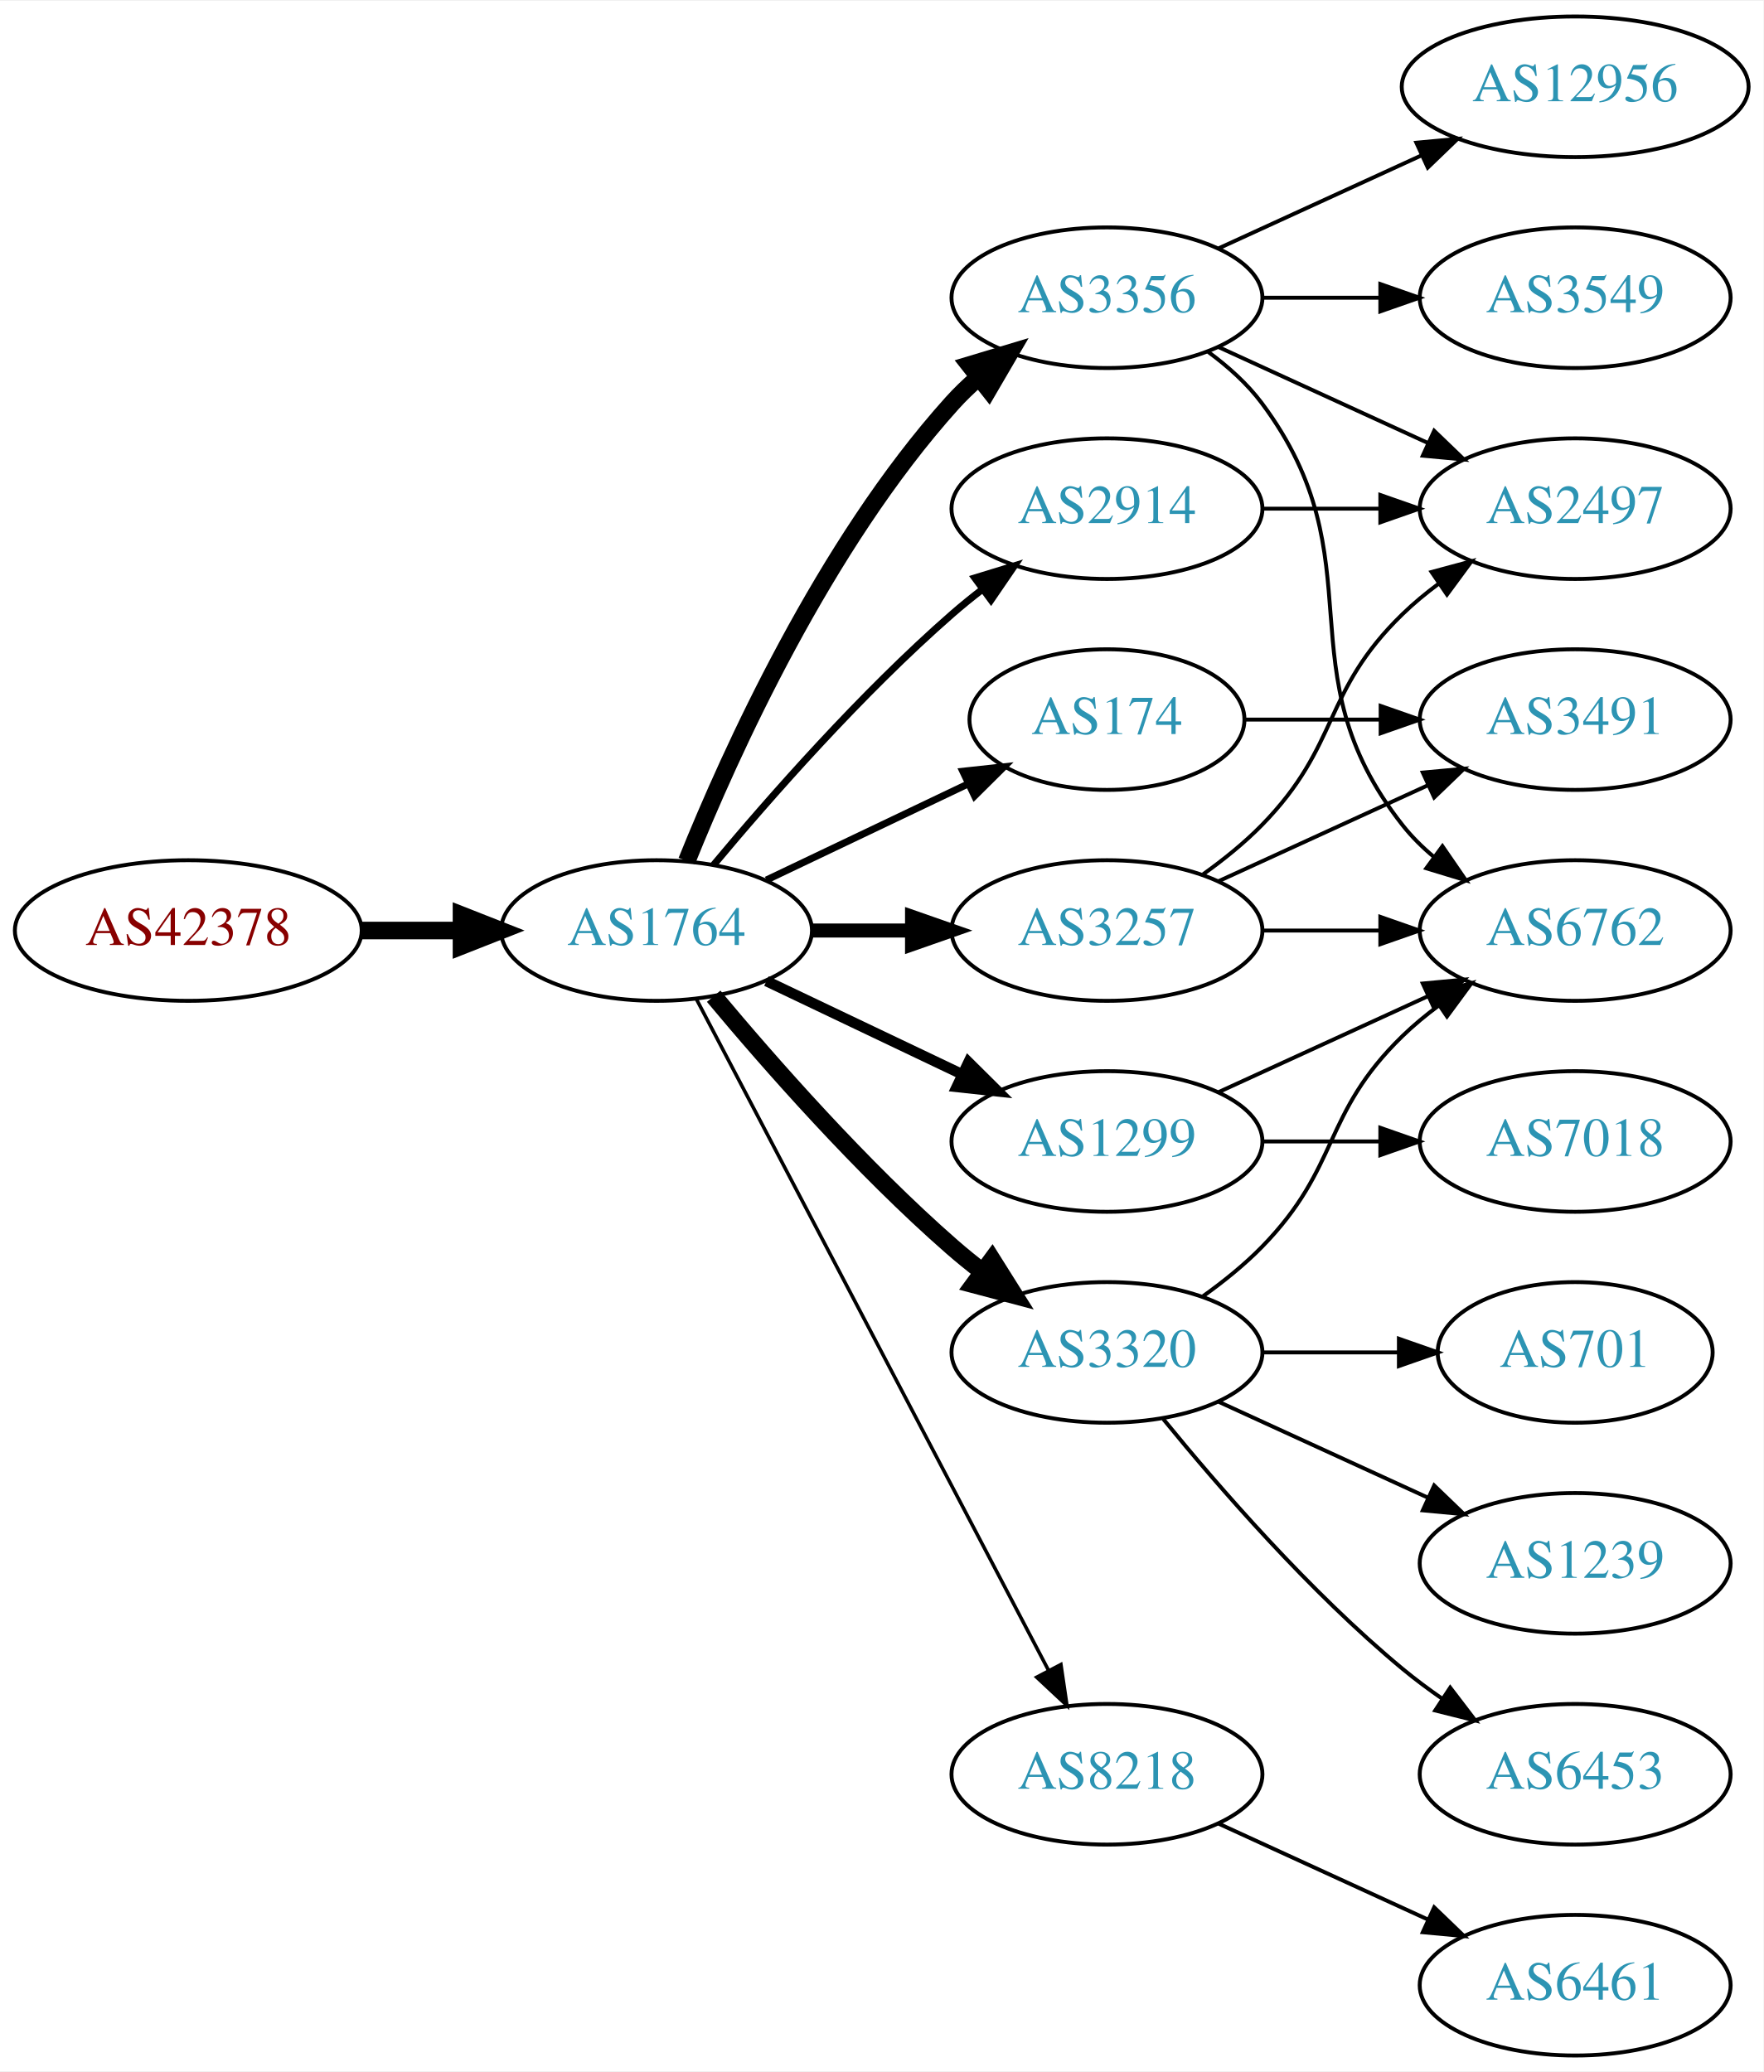
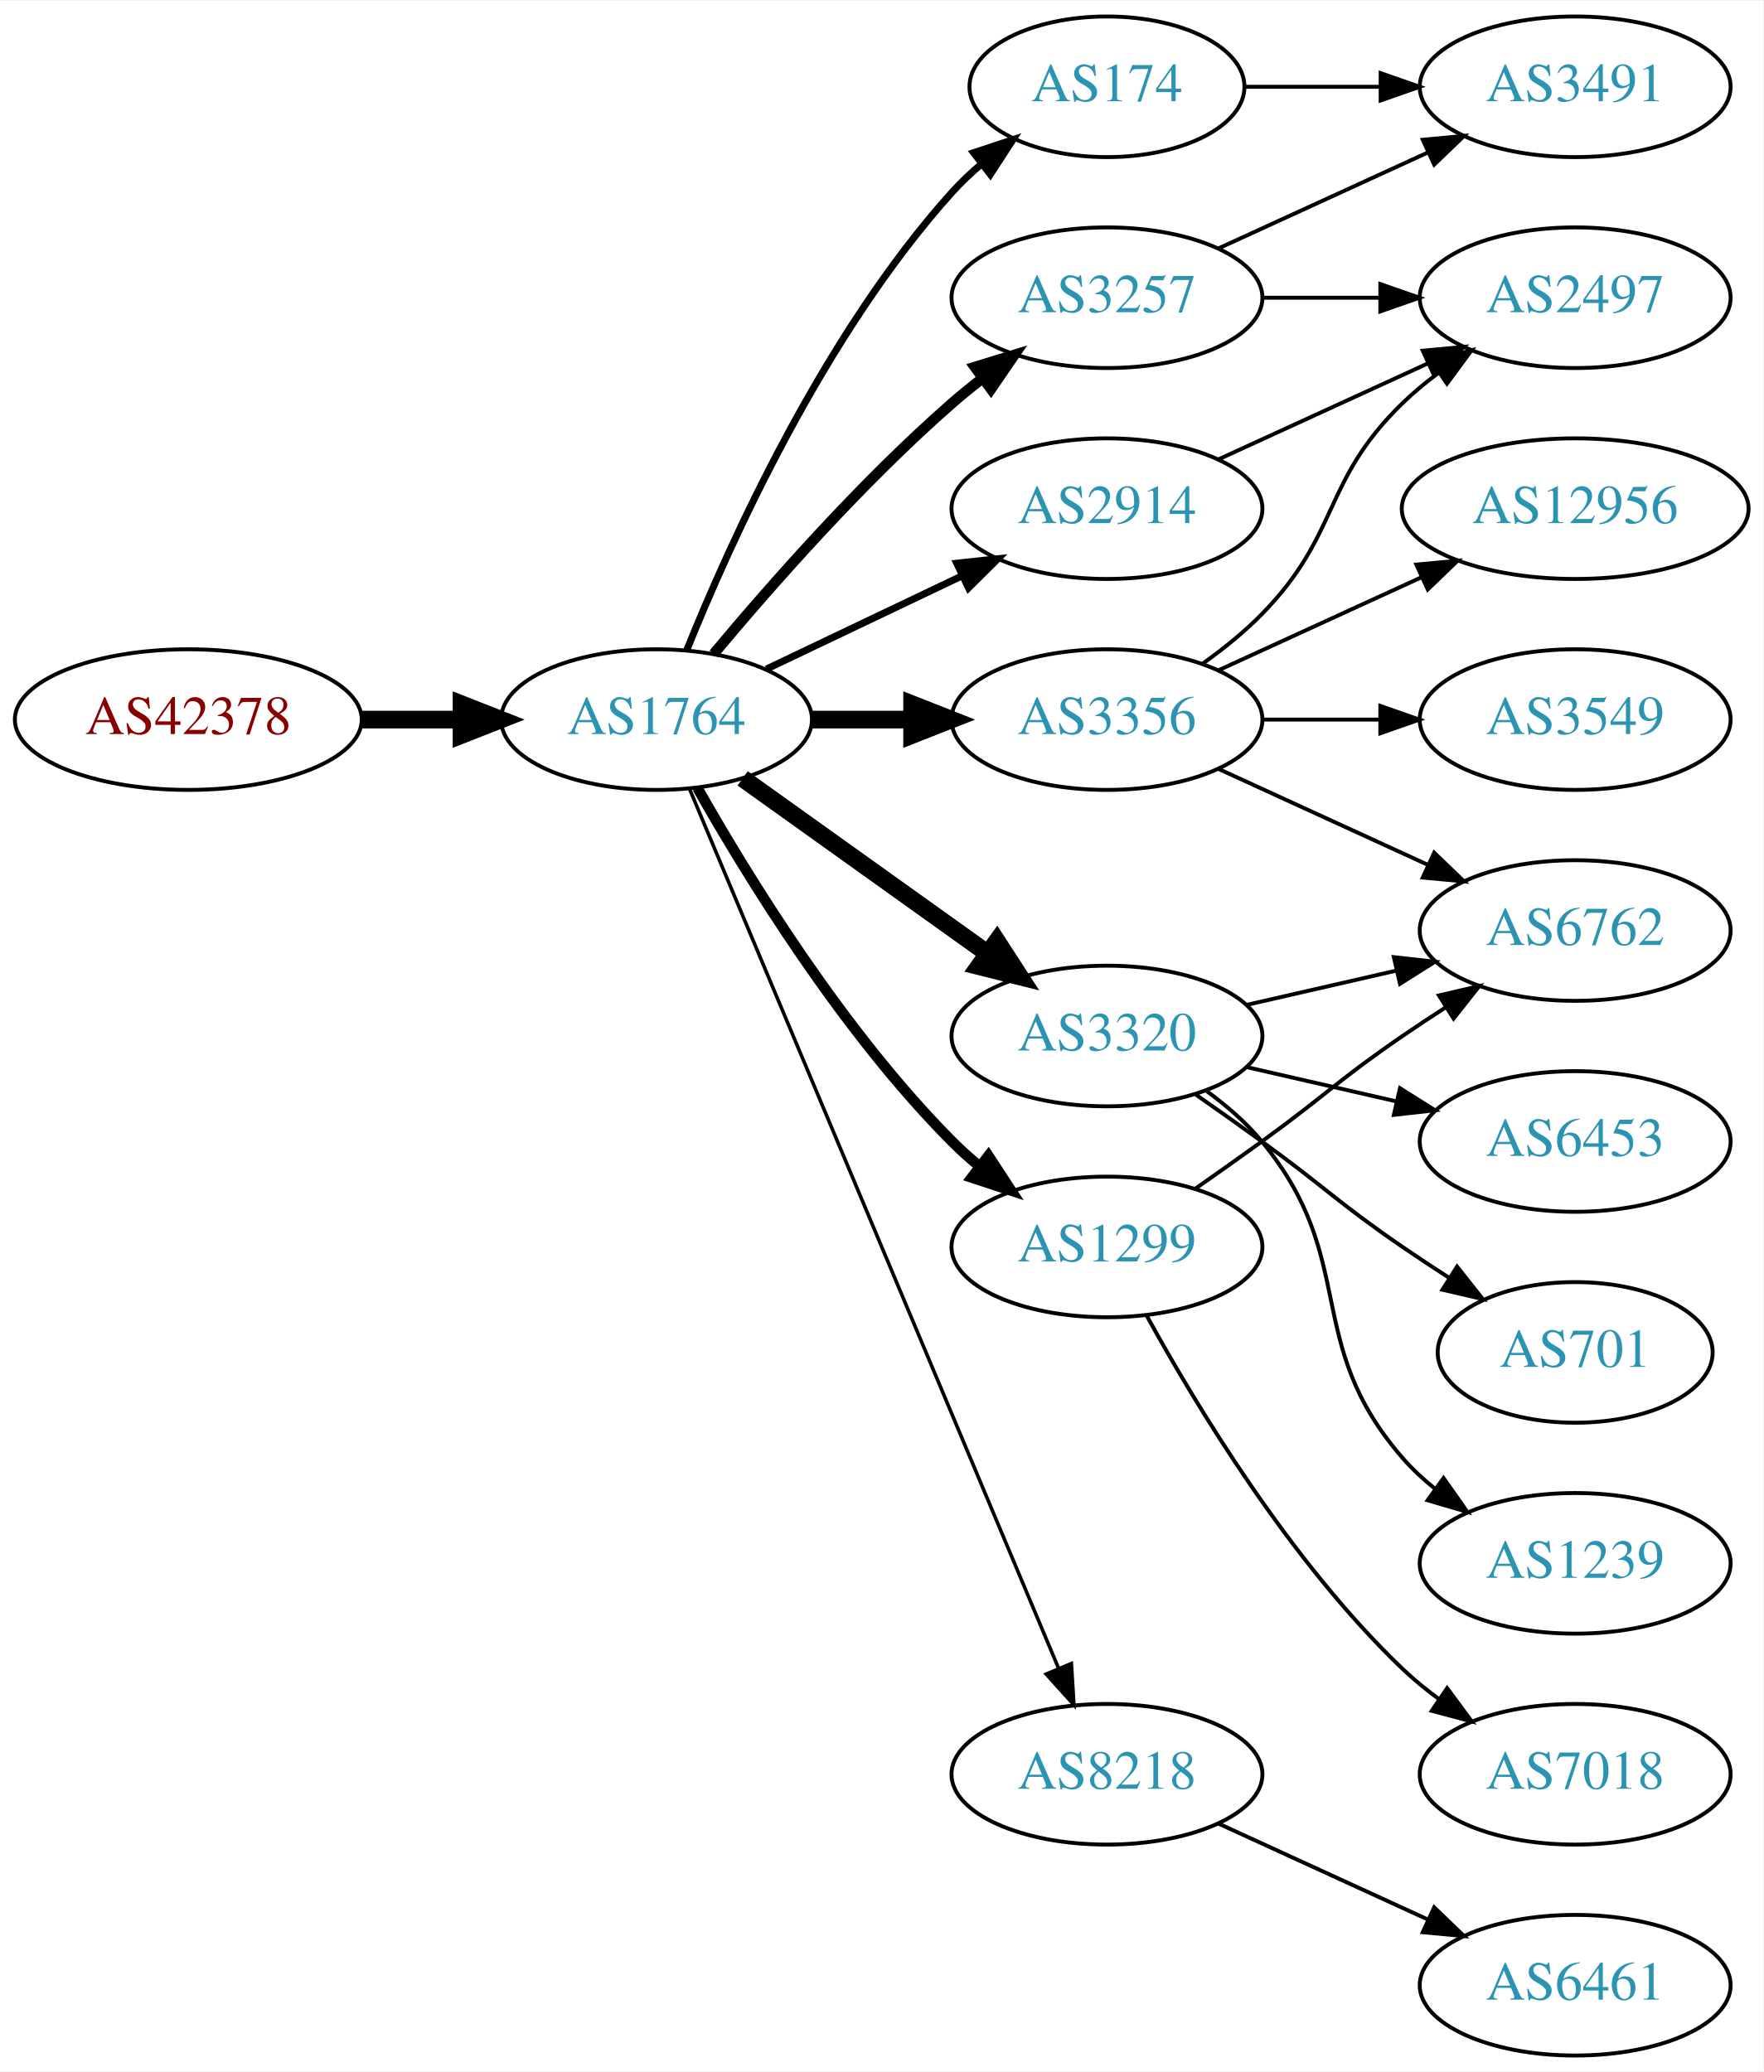
<svg xmlns="http://www.w3.org/2000/svg" xmlns:xlink="http://www.w3.org/1999/xlink" width="451pt" height="530pt" viewBox="0.00 0.00 451.37 530.00">
  <g id="graph0" class="graph" transform="scale(1 1) rotate(0) translate(4 526)">
    <polygon fill="white" stroke="none" points="-4,4 -4,-526 447.37,-526 447.37,4 -4,4" />
    <g id="node1" class="node">
      <g id="a_node1">
        <a xlink:href="/asn/42378" xlink:title="AS42378 ~ RTR-AS [AT]">
-           <ellipse fill="#ffffff" stroke="black" cx="44.196" cy="-288" rx="44.393" ry="18" />
-           <text text-anchor="middle" x="44.196" y="-284.3" font-family="Times,serif" font-size="14.00" fill="#880000">AS42378</text>
+           <ellipse fill="#ffffff" stroke="black" cx="44.196" cy="-342" rx="44.393" ry="18" />
+           <text text-anchor="middle" x="44.196" y="-338.3" font-family="Times,serif" font-size="14.00" fill="#880000">AS42378</text>
        </a>
      </g>
    </g>
    <g id="node2" class="node">
      <g id="a_node2">
        <a xlink:href="/asn/1764" xlink:title="AS1764 ~ NEXTLAYER-AS [AT]">
-           <ellipse fill="#ffffff" stroke="black" cx="164.039" cy="-288" rx="39.794" ry="18" />
-           <text text-anchor="middle" x="164.039" y="-284.3" font-family="Times,serif" font-size="14.00" fill="#2c94b3">AS1764</text>
+           <ellipse fill="#ffffff" stroke="black" cx="164.039" cy="-342" rx="39.794" ry="18" />
+           <text text-anchor="middle" x="164.039" y="-338.3" font-family="Times,serif" font-size="14.00" fill="#2c94b3">AS1764</text>
        </a>
      </g>
    </g>
    <g id="edge1" class="edge">
-       <path fill="none" stroke="black" stroke-width="4.5" d="M88.407,-288C96.72,-288 105.482,-288 113.965,-288" />
-       <polygon fill="black" stroke="black" stroke-width="4.5" points="114.123,-291.938 124.123,-288 114.123,-284.063 114.123,-291.938" />
+       <path fill="none" stroke="black" stroke-width="4.5" d="M88.407,-342C96.72,-342 105.482,-342 113.965,-342" />
+       <polygon fill="black" stroke="black" stroke-width="4.5" points="114.123,-345.938 124.123,-342 114.123,-338.063 114.123,-345.938" />
    </g>
    <g id="node3" class="node">
      <g id="a_node3">
-         <a xlink:href="/asn/3356" xlink:title="AS3356 ~ Level 3 Parent, LLC [US]">
-           <ellipse fill="#ffffff" stroke="black" cx="279.332" cy="-450" rx="39.794" ry="18" />
-           <text text-anchor="middle" x="279.332" y="-446.3" font-family="Times,serif" font-size="14.00" fill="#2c94b3">AS3356</text>
+         <a xlink:href="/asn/174" xlink:title="AS174 ~ Cogent Communications [US]">
+           <ellipse fill="#ffffff" stroke="black" cx="279.332" cy="-504" rx="35.194" ry="18" />
+           <text text-anchor="middle" x="279.332" y="-500.3" font-family="Times,serif" font-size="14.00" fill="#2c94b3">AS174</text>
        </a>
      </g>
    </g>
    <g id="edge2" class="edge">
-       <path fill="none" stroke="black" stroke-width="4.5" d="M171.786,-305.787C182.837,-333.243 206.891,-386.578 239.685,-423 241.688,-425.224 243.906,-427.363 246.239,-429.397" />
-       <polygon fill="black" stroke="black" stroke-width="4.5" points="244.166,-432.777 254.458,-435.873 249.04,-426.591 244.166,-432.777" />
+       <path fill="none" stroke="black" stroke-width="1.8" d="M171.786,-359.787C182.837,-387.243 206.891,-440.578 239.685,-477 242.001,-479.572 244.606,-482.03 247.341,-484.343" />
+       <polygon fill="black" stroke="black" stroke-width="1.8" points="245.207,-487.117 255.264,-490.448 249.479,-481.572 245.207,-487.117" />
    </g>
    <g id="node4" class="node">
      <g id="a_node4">
-         <a xlink:href="/asn/1299" xlink:title="AS1299 ~ Telia Carrier [EU]">
-           <ellipse fill="#ffffff" stroke="black" cx="279.332" cy="-234" rx="39.794" ry="18" />
-           <text text-anchor="middle" x="279.332" y="-230.3" font-family="Times,serif" font-size="14.00" fill="#2c94b3">AS1299</text>
+         <a xlink:href="/asn/3356" xlink:title="AS3356 ~ Level 3 Parent, LLC [US]">
+           <ellipse fill="#ffffff" stroke="black" cx="279.332" cy="-342" rx="39.794" ry="18" />
+           <text text-anchor="middle" x="279.332" y="-338.3" font-family="Times,serif" font-size="14.00" fill="#2c94b3">AS3356</text>
        </a>
      </g>
    </g>
    <g id="edge3" class="edge">
-       <path fill="none" stroke="black" stroke-width="2.7" d="M192.175,-275.066C207.169,-267.919 225.99,-258.948 242.213,-251.215" />
-       <polygon fill="black" stroke="black" stroke-width="2.7" points="243.895,-254.291 251.417,-246.829 240.884,-247.972 243.895,-254.291" />
+       <path fill="none" stroke="black" stroke-width="4.5" d="M203.711,-342C211.914,-342 220.678,-342 229.21,-342" />
+       <polygon fill="black" stroke="black" stroke-width="4.5" points="229.449,-345.938 239.449,-342 229.449,-338.063 229.449,-345.938" />
    </g>
    <g id="node5" class="node">
      <g id="a_node5">
+         <a xlink:href="/asn/3320" xlink:title="AS3320 ~ DTAG [DE]">
+           <ellipse fill="#ffffff" stroke="black" cx="279.332" cy="-261" rx="39.794" ry="18" />
+           <text text-anchor="middle" x="279.332" y="-257.3" font-family="Times,serif" font-size="14.00" fill="#2c94b3">AS3320</text>
+         </a>
+       </g>
+     </g>
+     <g id="edge4" class="edge">
+       <path fill="none" stroke="black" stroke-width="4.5" d="M186.083,-326.954C203.697,-314.361 229.036,-296.245 248.701,-282.184" />
+       <polygon fill="black" stroke="black" stroke-width="4.5" points="251.171,-285.259 257.016,-276.24 246.591,-278.853 251.171,-285.259" />
+     </g>
+     <g id="node6" class="node">
+       <g id="a_node6">
+         <a xlink:href="/asn/3257" xlink:title="AS3257 ~ GTT [DE]">
+           <ellipse fill="#ffffff" stroke="black" cx="279.332" cy="-450" rx="39.794" ry="18" />
+           <text text-anchor="middle" x="279.332" y="-446.3" font-family="Times,serif" font-size="14.00" fill="#2c94b3">AS3257</text>
+         </a>
+       </g>
+     </g>
+     <g id="edge5" class="edge">
+       <path fill="none" stroke="black" stroke-width="2.7" d="M178.669,-358.817C192.951,-375.929 216.498,-402.745 239.685,-423 242.151,-425.154 244.789,-427.294 247.487,-429.372" />
+       <polygon fill="black" stroke="black" stroke-width="2.7" points="245.512,-432.264 255.641,-435.37 249.66,-426.625 245.512,-432.264" />
+     </g>
+     <g id="node7" class="node">
+       <g id="a_node7">
        <a xlink:href="/asn/2914" xlink:title="AS2914 ~ NTT America, Inc. [US]">
          <ellipse fill="#ffffff" stroke="black" cx="279.332" cy="-396" rx="39.794" ry="18" />
          <text text-anchor="middle" x="279.332" y="-392.3" font-family="Times,serif" font-size="14.00" fill="#2c94b3">AS2914</text>
        </a>
      </g>
    </g>
-     <g id="edge4" class="edge">
-       <path fill="none" stroke="black" stroke-width="1.8" d="M178.669,-304.817C192.951,-321.929 216.498,-348.745 239.685,-369 242.151,-371.154 244.789,-373.294 247.487,-375.372" />
-       <polygon fill="black" stroke="black" stroke-width="1.8" points="245.512,-378.264 255.641,-381.37 249.66,-372.625 245.512,-378.264" />
-     </g>
-     <g id="node6" class="node">
-       <g id="a_node6">
-         <a xlink:href="/asn/174" xlink:title="AS174 ~ Cogent Communications [US]">
-           <ellipse fill="#ffffff" stroke="black" cx="279.332" cy="-342" rx="35.194" ry="18" />
-           <text text-anchor="middle" x="279.332" y="-338.3" font-family="Times,serif" font-size="14.00" fill="#2c94b3">AS174</text>
-         </a>
-       </g>
-     </g>
-     <g id="edge5" class="edge">
-       <path fill="none" stroke="black" stroke-width="1.8" d="M192.175,-300.934C207.607,-308.29 227.092,-317.577 243.628,-325.459" />
-       <polygon fill="black" stroke="black" stroke-width="1.8" points="242.436,-328.768 252.969,-329.911 245.448,-322.449 242.436,-328.768" />
-     </g>
-     <g id="node7" class="node">
-       <g id="a_node7">
-         <a xlink:href="/asn/3320" xlink:title="AS3320 ~ DTAG [DE]">
-           <ellipse fill="#ffffff" stroke="black" cx="279.332" cy="-180" rx="39.794" ry="18" />
-           <text text-anchor="middle" x="279.332" y="-176.3" font-family="Times,serif" font-size="14.00" fill="#2c94b3">AS3320</text>
-         </a>
-       </g>
-     </g>
    <g id="edge6" class="edge">
-       <path fill="none" stroke="black" stroke-width="4.5" d="M178.669,-271.183C192.951,-254.071 216.498,-227.255 239.685,-207 242.151,-204.846 244.789,-202.706 247.487,-200.628" />
-       <polygon fill="black" stroke="black" stroke-width="4.5" points="249.919,-203.727 255.641,-194.63 245.252,-197.384 249.919,-203.727" />
+       <path fill="none" stroke="black" stroke-width="1.8" d="M192.175,-354.934C207.169,-362.081 225.99,-371.052 242.213,-378.785" />
+       <polygon fill="black" stroke="black" stroke-width="1.8" points="240.884,-382.028 251.417,-383.171 243.895,-375.709 240.884,-382.028" />
    </g>
    <g id="node8" class="node">
      <g id="a_node8">
-         <a xlink:href="/asn/3257" xlink:title="AS3257 ~ GTT [DE]">
-           <ellipse fill="#ffffff" stroke="black" cx="279.332" cy="-288" rx="39.794" ry="18" />
-           <text text-anchor="middle" x="279.332" y="-284.3" font-family="Times,serif" font-size="14.00" fill="#2c94b3">AS3257</text>
-         </a>
-       </g>
-     </g>
-     <g id="edge7" class="edge">
-       <path fill="none" stroke="black" stroke-width="3.6" d="M203.711,-288C211.914,-288 220.678,-288 229.21,-288" />
-       <polygon fill="black" stroke="black" stroke-width="3.6" points="229.449,-291.5 239.449,-288 229.449,-284.5 229.449,-291.5" />
-     </g>
-     <g id="node9" class="node">
-       <g id="a_node9">
        <a xlink:href="/asn/8218" xlink:title="AS8218 ~ legacy Neotelecoms [FR]">
          <ellipse fill="#ffffff" stroke="black" cx="279.332" cy="-72" rx="39.794" ry="18" />
          <text text-anchor="middle" x="279.332" y="-68.3" font-family="Times,serif" font-size="14.00" fill="#2c94b3">AS8218</text>
        </a>
      </g>
    </g>
+     <g id="edge7" class="edge">
+       <path fill="none" stroke="black" stroke-width="0.9" d="M172.472,-324.285C191.797,-278.229 243.72,-154.486 266.893,-99.261" />
+       <polygon fill="black" stroke="black" stroke-width="0.9" points="270.229,-100.356 270.871,-89.781 263.774,-97.648 270.229,-100.356" />
+     </g>
+     <g id="node9" class="node">
+       <g id="a_node9">
+         <a xlink:href="/asn/1299" xlink:title="AS1299 ~ Telia Carrier [EU]">
+           <ellipse fill="#ffffff" stroke="black" cx="279.332" cy="-207" rx="39.794" ry="18" />
+           <text text-anchor="middle" x="279.332" y="-203.3" font-family="Times,serif" font-size="14.00" fill="#2c94b3">AS1299</text>
+         </a>
+       </g>
+     </g>
    <g id="edge8" class="edge">
-       <path fill="none" stroke="black" stroke-width="0.9" d="M174.31,-270.324C194.151,-232.495 240.829,-143.501 264.316,-98.722" />
-       <polygon fill="black" stroke="black" stroke-width="0.9" points="267.546,-100.099 269.091,-89.618 261.347,-96.848 267.546,-100.099" />
+       <path fill="none" stroke="black" stroke-width="2.7" d="M174.498,-324.51C187.28,-301.904 211.712,-262.114 239.685,-234 241.796,-231.879 244.092,-229.812 246.477,-227.829" />
+       <polygon fill="black" stroke="black" stroke-width="2.7" points="248.993,-230.31 254.793,-221.444 244.73,-224.758 248.993,-230.31" />
    </g>
    <g id="node10" class="node">
      <g id="a_node10">
-         <a xlink:href="/asn/2497" xlink:title="AS2497 ~ Internet Initiative Japan Inc. [JP]">
-           <ellipse fill="#ffffff" stroke="black" cx="399.174" cy="-396" rx="39.794" ry="18" />
-           <text text-anchor="middle" x="399.174" y="-392.3" font-family="Times,serif" font-size="14.00" fill="#2c94b3">AS2497</text>
-         </a>
-       </g>
-     </g>
-     <g id="edge22" class="edge">
-       <path fill="none" stroke="black" d="M307.96,-437.339C323.917,-430.027 344.188,-420.739 361.471,-412.819" />
-       <polygon fill="black" stroke="black" points="363.085,-415.929 370.718,-408.581 360.169,-409.565 363.085,-415.929" />
-     </g>
-     <g id="node13" class="node">
-       <g id="a_node13">
+         <a xlink:href="/asn/3491" xlink:title="AS3491 ~ PCCW Global, Inc. [US]">
+           <ellipse fill="#ffffff" stroke="black" cx="399.174" cy="-504" rx="39.794" ry="18" />
+           <text text-anchor="middle" x="399.174" y="-500.3" font-family="Times,serif" font-size="14.00" fill="#2c94b3">AS3491</text>
+         </a>
+       </g>
+     </g>
+     <g id="edge9" class="edge">
+       <path fill="none" stroke="black" d="M314.733,-504C325.557,-504 337.725,-504 349.352,-504" />
+       <polygon fill="black" stroke="black" points="349.383,-507.5 359.383,-504 349.383,-500.5 349.383,-507.5" />
+     </g>
+     <g id="node11" class="node">
+       <g id="a_node11">
        <a xlink:href="/asn/6762" xlink:title="AS6762 ~ TELECOM ITALIA SPARKLE S.p.A. [IT]">
          <ellipse fill="#ffffff" stroke="black" cx="399.174" cy="-288" rx="39.794" ry="18" />
          <text text-anchor="middle" x="399.174" y="-284.3" font-family="Times,serif" font-size="14.00" fill="#2c94b3">AS6762</text>
        </a>
      </g>
    </g>
-     <g id="edge21" class="edge">
-       <path fill="none" stroke="black" d="M305.262,-436.118C310.338,-432.389 315.256,-427.984 318.978,-423 349.249,-382.458 323.679,-354.754 354.978,-315 357.303,-312.047 360.047,-309.33 363.006,-306.853" />
-       <polygon fill="black" stroke="black" points="365.199,-309.585 371.203,-300.855 361.065,-303.936 365.199,-309.585" />
-     </g>
-     <g id="node18" class="node">
-       <g id="a_node18">
+     <g id="edge10" class="edge">
+       <path fill="none" stroke="black" d="M307.96,-329.339C323.917,-322.027 344.188,-312.739 361.471,-304.819" />
+       <polygon fill="black" stroke="black" points="363.085,-307.929 370.718,-300.581 360.169,-301.565 363.085,-307.929" />
+     </g>
+     <g id="node12" class="node">
+       <g id="a_node12">
+         <a xlink:href="/asn/12956" xlink:title="AS12956 ~ TELXIUS [ES]">
+           <ellipse fill="#ffffff" stroke="black" cx="399.174" cy="-396" rx="44.393" ry="18" />
+           <text text-anchor="middle" x="399.174" y="-392.3" font-family="Times,serif" font-size="14.00" fill="#2c94b3">AS12956</text>
+         </a>
+       </g>
+     </g>
+     <g id="edge11" class="edge">
+       <path fill="none" stroke="black" d="M307.96,-354.661C323.458,-361.762 343.025,-370.728 359.971,-378.494" />
+       <polygon fill="black" stroke="black" points="358.525,-381.681 369.074,-382.665 361.441,-375.317 358.525,-381.681" />
+     </g>
+     <g id="node13" class="node">
+       <g id="a_node13">
        <a xlink:href="/asn/3549" xlink:title="AS3549 ~ Level 3 Parent, LLC [US]">
+           <ellipse fill="#ffffff" stroke="black" cx="399.174" cy="-342" rx="39.794" ry="18" />
+           <text text-anchor="middle" x="399.174" y="-338.3" font-family="Times,serif" font-size="14.00" fill="#2c94b3">AS3549</text>
+         </a>
+       </g>
+     </g>
+     <g id="edge12" class="edge">
+       <path fill="none" stroke="black" d="M319.244,-342C328.798,-342 339.147,-342 349.11,-342" />
+       <polygon fill="black" stroke="black" points="349.302,-345.5 359.302,-342 349.302,-338.5 349.302,-345.5" />
+     </g>
+     <g id="node14" class="node">
+       <g id="a_node14">
+         <a xlink:href="/asn/2497" xlink:title="AS2497 ~ Internet Initiative Japan Inc. [JP]">
          <ellipse fill="#ffffff" stroke="black" cx="399.174" cy="-450" rx="39.794" ry="18" />
-           <text text-anchor="middle" x="399.174" y="-446.3" font-family="Times,serif" font-size="14.00" fill="#2c94b3">AS3549</text>
-         </a>
-       </g>
-     </g>
-     <g id="edge20" class="edge">
-       <path fill="none" stroke="black" d="M319.244,-450C328.798,-450 339.147,-450 349.11,-450" />
-       <polygon fill="black" stroke="black" points="349.302,-453.5 359.302,-450 349.302,-446.5 349.302,-453.5" />
-     </g>
-     <g id="node19" class="node">
-       <g id="a_node19">
-         <a xlink:href="/asn/12956" xlink:title="AS12956 ~ TELXIUS [ES]">
-           <ellipse fill="#ffffff" stroke="black" cx="399.174" cy="-504" rx="44.393" ry="18" />
-           <text text-anchor="middle" x="399.174" y="-500.3" font-family="Times,serif" font-size="14.00" fill="#2c94b3">AS12956</text>
-         </a>
-       </g>
-     </g>
-     <g id="edge23" class="edge">
-       <path fill="none" stroke="black" d="M307.96,-462.661C323.458,-469.762 343.025,-478.728 359.971,-486.494" />
-       <polygon fill="black" stroke="black" points="358.525,-489.681 369.074,-490.665 361.441,-483.317 358.525,-489.681" />
+           <text text-anchor="middle" x="399.174" y="-446.3" font-family="Times,serif" font-size="14.00" fill="#2c94b3">AS2497</text>
+         </a>
+       </g>
+     </g>
+     <g id="edge13" class="edge">
+       <path fill="none" stroke="black" d="M303.926,-356.389C309.182,-360.148 314.513,-364.437 318.978,-369 339.151,-389.617 334.285,-402.906 354.978,-423 357.823,-425.763 360.997,-428.386 364.297,-430.834" />
+       <polygon fill="black" stroke="black" points="362.414,-433.786 372.645,-436.538 366.363,-428.006 362.414,-433.786" />
    </g>
    <g id="edge14" class="edge">
-       <path fill="none" stroke="black" d="M307.96,-246.661C323.917,-253.973 344.188,-263.261 361.471,-271.181" />
-       <polygon fill="black" stroke="black" points="360.169,-274.435 370.718,-275.419 363.085,-268.071 360.169,-274.435" />
+       <path fill="none" stroke="black" d="M315.051,-268.955C327.051,-271.704 340.672,-274.825 353.364,-277.733" />
+       <polygon fill="black" stroke="black" points="352.767,-281.187 363.296,-280.009 354.33,-274.364 352.767,-281.187" />
    </g>
    <g id="node15" class="node">
      <g id="a_node15">
-         <a xlink:href="/asn/7018" xlink:title="AS7018 ~ AT&amp;T Services, Inc. [US]">
+         <a xlink:href="/asn/6453" xlink:title="AS6453 ~ TATA COMMUNICATIONS (AMERICA) INC [US]">
          <ellipse fill="#ffffff" stroke="black" cx="399.174" cy="-234" rx="39.794" ry="18" />
-           <text text-anchor="middle" x="399.174" y="-230.3" font-family="Times,serif" font-size="14.00" fill="#2c94b3">AS7018</text>
+           <text text-anchor="middle" x="399.174" y="-230.3" font-family="Times,serif" font-size="14.00" fill="#2c94b3">AS6453</text>
        </a>
      </g>
    </g>
    <g id="edge15" class="edge">
-       <path fill="none" stroke="black" d="M319.244,-234C328.798,-234 339.147,-234 349.11,-234" />
-       <polygon fill="black" stroke="black" points="349.302,-237.5 359.302,-234 349.302,-230.5 349.302,-237.5" />
-     </g>
-     <g id="edge9" class="edge">
-       <path fill="none" stroke="black" d="M319.244,-396C328.798,-396 339.147,-396 349.11,-396" />
-       <polygon fill="black" stroke="black" points="349.302,-399.5 359.302,-396 349.302,-392.5 349.302,-399.5" />
+       <path fill="none" stroke="black" d="M315.051,-253.045C327.051,-250.296 340.672,-247.175 353.364,-244.267" />
+       <polygon fill="black" stroke="black" points="354.33,-247.636 363.296,-241.991 352.767,-240.813 354.33,-247.636" />
    </g>
    <g id="node16" class="node">
      <g id="a_node16">
-         <a xlink:href="/asn/3491" xlink:title="AS3491 ~ PCCW Global, Inc. [US]">
-           <ellipse fill="#ffffff" stroke="black" cx="399.174" cy="-342" rx="39.794" ry="18" />
-           <text text-anchor="middle" x="399.174" y="-338.3" font-family="Times,serif" font-size="14.00" fill="#2c94b3">AS3491</text>
-         </a>
-       </g>
-     </g>
-     <g id="edge24" class="edge">
-       <path fill="none" stroke="black" d="M314.733,-342C325.557,-342 337.725,-342 349.352,-342" />
-       <polygon fill="black" stroke="black" points="349.383,-345.5 359.383,-342 349.383,-338.5 349.383,-345.5" />
-     </g>
-     <g id="node11" class="node">
-       <g id="a_node11">
-         <a xlink:href="/asn/6453" xlink:title="AS6453 ~ TATA COMMUNICATIONS (AMERICA) INC [US]">
-           <ellipse fill="#ffffff" stroke="black" cx="399.174" cy="-72" rx="39.794" ry="18" />
-           <text text-anchor="middle" x="399.174" y="-68.3" font-family="Times,serif" font-size="14.00" fill="#2c94b3">AS6453</text>
-         </a>
-       </g>
-     </g>
-     <g id="edge10" class="edge">
-       <path fill="none" stroke="black" d="M293.751,-162.935C307.865,-145.625 331.28,-118.655 354.978,-99 358.194,-96.332 361.695,-93.73 365.265,-91.259" />
-       <polygon fill="black" stroke="black" points="367.189,-94.183 373.622,-85.764 363.343,-88.334 367.189,-94.183" />
-     </g>
-     <g id="node12" class="node">
-       <g id="a_node12">
        <a xlink:href="/asn/701" xlink:title="AS701 ~ UUNET [US]">
          <ellipse fill="#ffffff" stroke="black" cx="399.174" cy="-180" rx="35.194" ry="18" />
          <text text-anchor="middle" x="399.174" y="-176.3" font-family="Times,serif" font-size="14.00" fill="#2c94b3">AS701</text>
        </a>
      </g>
    </g>
-     <g id="edge11" class="edge">
-       <path fill="none" stroke="black" d="M319.244,-180C330.331,-180 342.491,-180 353.873,-180" />
-       <polygon fill="black" stroke="black" points="354.055,-183.5 364.055,-180 354.055,-176.5 354.055,-183.5" />
-     </g>
-     <g id="edge12" class="edge">
-       <path fill="none" stroke="black" d="M303.926,-194.389C309.182,-198.148 314.513,-202.437 318.978,-207 339.151,-227.617 334.285,-240.906 354.978,-261 357.823,-263.763 360.997,-266.386 364.297,-268.834" />
-       <polygon fill="black" stroke="black" points="362.414,-271.786 372.645,-274.538 366.363,-266.006 362.414,-271.786" />
-     </g>
-     <g id="node14" class="node">
-       <g id="a_node14">
+     <g id="edge16" class="edge">
+       <path fill="none" stroke="black" d="M302.089,-245.991C307.623,-242.121 313.542,-237.936 318.978,-234 335.178,-222.271 338.483,-218.311 354.978,-207 358.773,-204.398 362.81,-201.738 366.833,-199.151" />
+       <polygon fill="black" stroke="black" points="368.94,-201.96 375.521,-193.657 365.199,-196.044 368.94,-201.96" />
+     </g>
+     <g id="node17" class="node">
+       <g id="a_node17">
        <a xlink:href="/asn/1239" xlink:title="AS1239 ~ Sprint [US]">
          <ellipse fill="#ffffff" stroke="black" cx="399.174" cy="-126" rx="39.794" ry="18" />
          <text text-anchor="middle" x="399.174" y="-122.3" font-family="Times,serif" font-size="14.00" fill="#2c94b3">AS1239</text>
        </a>
      </g>
    </g>
-     <g id="edge13" class="edge">
-       <path fill="none" stroke="black" d="M307.96,-167.339C323.917,-160.027 344.188,-150.739 361.471,-142.819" />
-       <polygon fill="black" stroke="black" points="363.085,-145.929 370.718,-138.581 360.169,-139.565 363.085,-145.929" />
-     </g>
-     <g id="edge16" class="edge">
-       <path fill="none" stroke="black" d="M303.926,-302.389C309.182,-306.148 314.513,-310.437 318.978,-315 339.151,-335.617 334.285,-348.906 354.978,-369 357.823,-371.763 360.997,-374.386 364.297,-376.834" />
-       <polygon fill="black" stroke="black" points="362.414,-379.786 372.645,-382.538 366.363,-374.006 362.414,-379.786" />
+     <g id="edge17" class="edge">
+       <path fill="none" stroke="black" d="M304.912,-246.844C310.007,-243.128 315.02,-238.799 318.978,-234 344.043,-203.606 329.144,-182.742 354.978,-153 357.443,-150.162 360.28,-147.523 363.297,-145.094" />
+       <polygon fill="black" stroke="black" points="365.484,-147.833 371.575,-139.164 361.408,-142.142 365.484,-147.833" />
    </g>
    <g id="edge18" class="edge">
-       <path fill="none" stroke="black" d="M319.244,-288C328.798,-288 339.147,-288 349.11,-288" />
-       <polygon fill="black" stroke="black" points="349.302,-291.5 359.302,-288 349.302,-284.5 349.302,-291.5" />
-     </g>
-     <g id="edge17" class="edge">
-       <path fill="none" stroke="black" d="M307.96,-300.661C323.917,-307.973 344.188,-317.261 361.471,-325.181" />
-       <polygon fill="black" stroke="black" points="360.169,-328.435 370.718,-329.419 363.085,-322.071 360.169,-328.435" />
-     </g>
-     <g id="node17" class="node">
-       <g id="a_node17">
+       <path fill="none" stroke="black" d="M307.96,-462.661C323.917,-469.973 344.188,-479.261 361.471,-487.181" />
+       <polygon fill="black" stroke="black" points="360.169,-490.435 370.718,-491.419 363.085,-484.071 360.169,-490.435" />
+     </g>
+     <g id="edge19" class="edge">
+       <path fill="none" stroke="black" d="M319.244,-450C328.798,-450 339.147,-450 349.11,-450" />
+       <polygon fill="black" stroke="black" points="349.302,-453.5 359.302,-450 349.302,-446.5 349.302,-453.5" />
+     </g>
+     <g id="edge21" class="edge">
+       <path fill="none" stroke="black" d="M307.96,-408.661C323.917,-415.973 344.188,-425.261 361.471,-433.181" />
+       <polygon fill="black" stroke="black" points="360.169,-436.435 370.718,-437.419 363.085,-430.071 360.169,-436.435" />
+     </g>
+     <g id="node18" class="node">
+       <g id="a_node18">
        <a xlink:href="/asn/6461" xlink:title="AS6461 ~ Zayo Bandwidth [US]">
          <ellipse fill="#ffffff" stroke="black" cx="399.174" cy="-18" rx="39.794" ry="18" />
          <text text-anchor="middle" x="399.174" y="-14.3" font-family="Times,serif" font-size="14.00" fill="#2c94b3">AS6461</text>
        </a>
      </g>
    </g>
-     <g id="edge19" class="edge">
+     <g id="edge20" class="edge">
      <path fill="none" stroke="black" d="M307.96,-59.339C323.917,-52.027 344.188,-42.739 361.471,-34.819" />
      <polygon fill="black" stroke="black" points="363.085,-37.929 370.718,-30.581 360.169,-31.565 363.085,-37.929" />
    </g>
+     <g id="edge23" class="edge">
+       <path fill="none" stroke="black" d="M302.089,-222.009C307.623,-225.879 313.542,-230.064 318.978,-234 335.178,-245.729 338.483,-249.689 354.978,-261 358.506,-263.419 362.244,-265.889 365.985,-268.302" />
+       <polygon fill="black" stroke="black" points="364.307,-271.382 374.626,-273.784 368.057,-265.472 364.307,-271.382" />
+     </g>
+     <g id="node19" class="node">
+       <g id="a_node19">
+         <a xlink:href="/asn/7018" xlink:title="AS7018 ~ AT&amp;T Services, Inc. [US]">
+           <ellipse fill="#ffffff" stroke="black" cx="399.174" cy="-72" rx="39.794" ry="18" />
+           <text text-anchor="middle" x="399.174" y="-68.3" font-family="Times,serif" font-size="14.00" fill="#2c94b3">AS7018</text>
+         </a>
+       </g>
+     </g>
+     <g id="edge22" class="edge">
+       <path fill="none" stroke="black" d="M289.573,-189.287C302.118,-166.439 326.295,-126.389 354.978,-99 357.846,-96.261 361.035,-93.653 364.344,-91.215" />
+       <polygon fill="black" stroke="black" points="366.407,-94.044 372.704,-85.523 362.468,-88.258 366.407,-94.044" />
+     </g>
  </g>
</svg>
